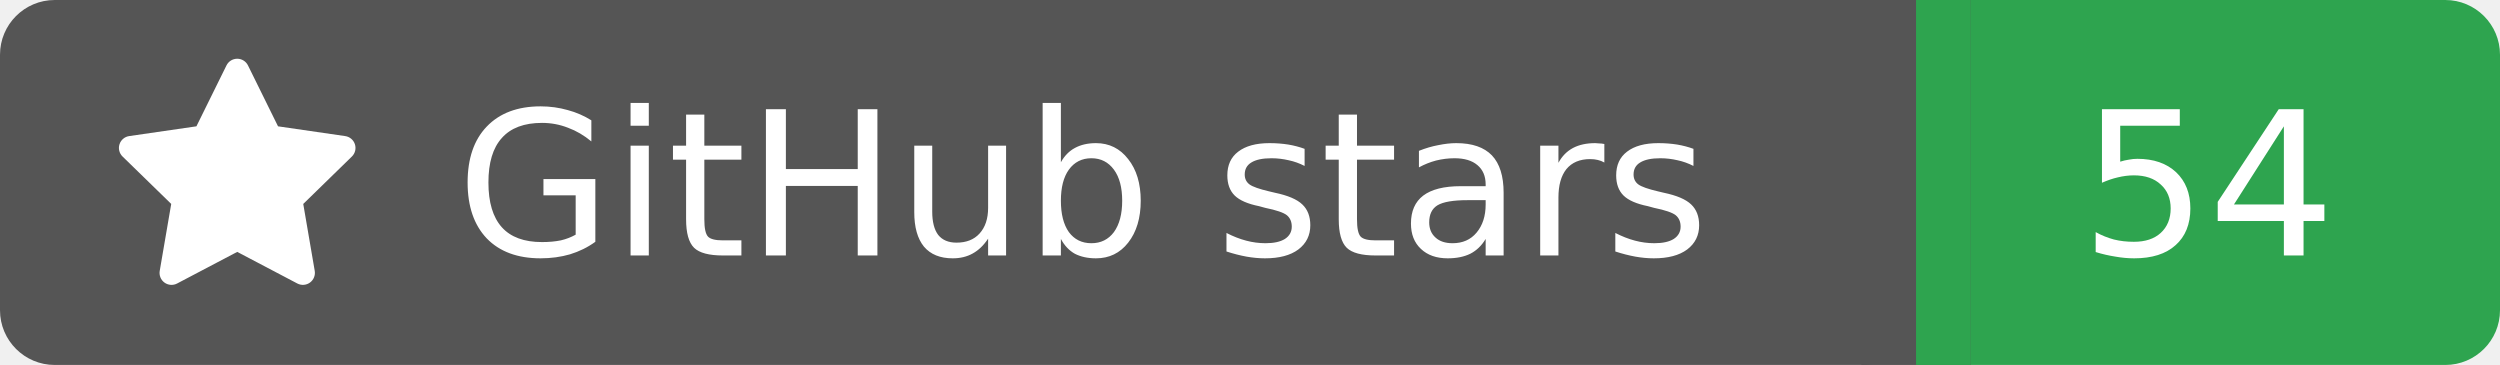
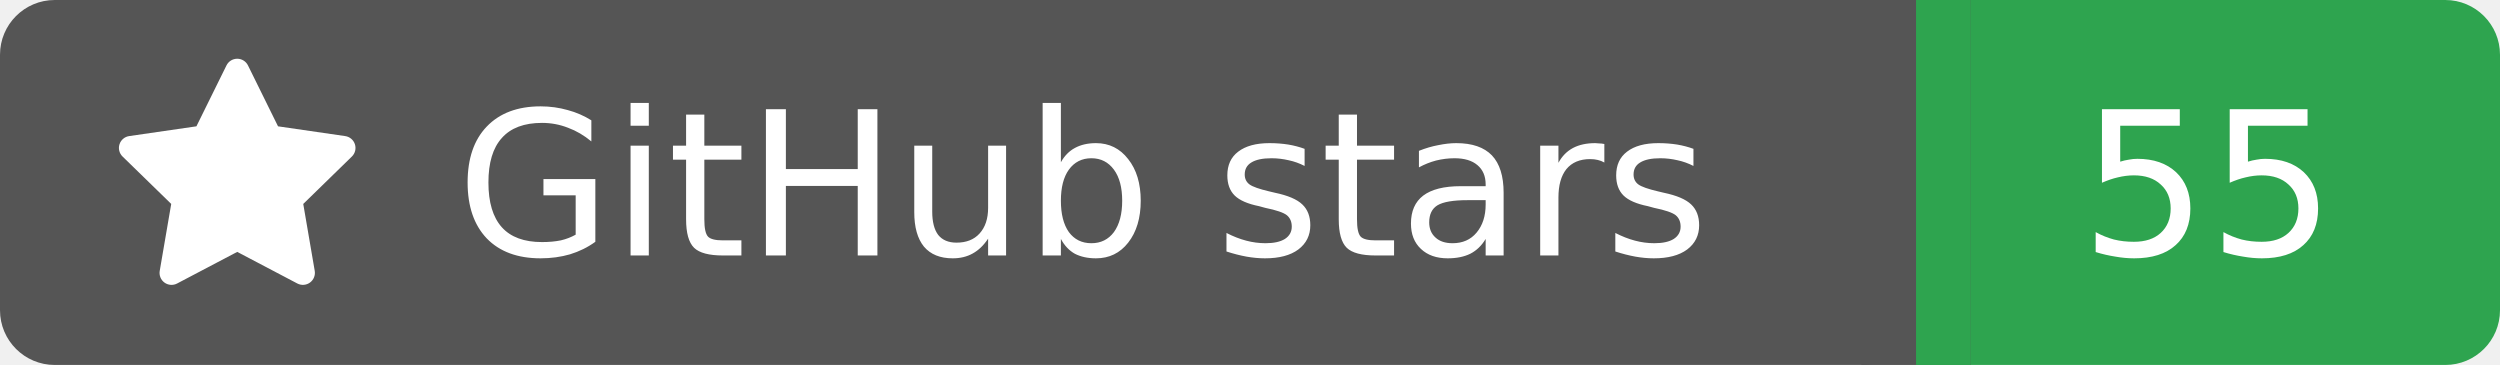
<svg xmlns="http://www.w3.org/2000/svg" width="137" height="20">
  <rect width="105" height="20" rx="3" fill="#555555" />
  <rect x="105" width="32" height="20" rx="3" fill="#2ea44f" />
  <rect x="102" width="6" height="20" fill="#555555" />
  <rect x="105" width="3" height="20" fill="#2ea44f" />
  <g transform="translate(6.0,3.0) scale(0.875)">
    <path d="M8 .25a.75.75 0 0 1 .673.418l1.882 3.815 4.21.612a.75.75 0 0 1 .416 1.279l-3.046 2.97.719 4.192a.751.751 0 0 1-1.088.791L8 12.347l-3.766 1.98a.75.75 0 0 1-1.088-.79l.72-4.194L.818 6.374a.75.75 0 0 1 .416-1.28l4.21-.611L7.327.668A.75.75 0 0 1 8 .25Z" fill="#fff" />
  </g>
  <text x="25" y="14.0" fill="#fff" font-family="Verdana,Geneva,DejaVu Sans,sans-serif" font-size="11" font-weight="normal" font-style="normal">GitHub stars</text>
-   <text x="121" y="14.0" fill="#fff" font-family="Verdana,Geneva,DejaVu Sans,sans-serif" font-size="11" font-weight="normal" font-style="normal" text-anchor="middle">54</text>
+   <text x="121" y="14.0" fill="#fff" font-family="Verdana,Geneva,DejaVu Sans,sans-serif" font-size="11" font-weight="normal" font-style="normal" text-anchor="middle">55</text>
</svg>
